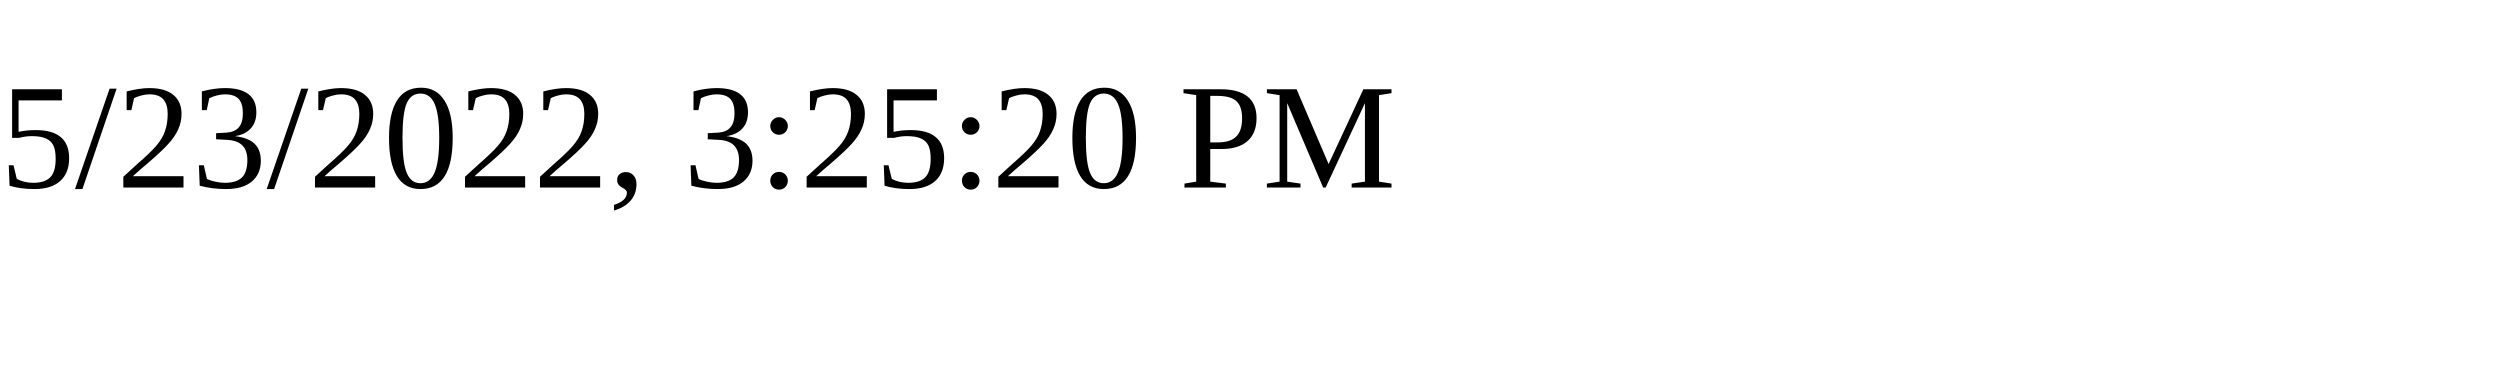
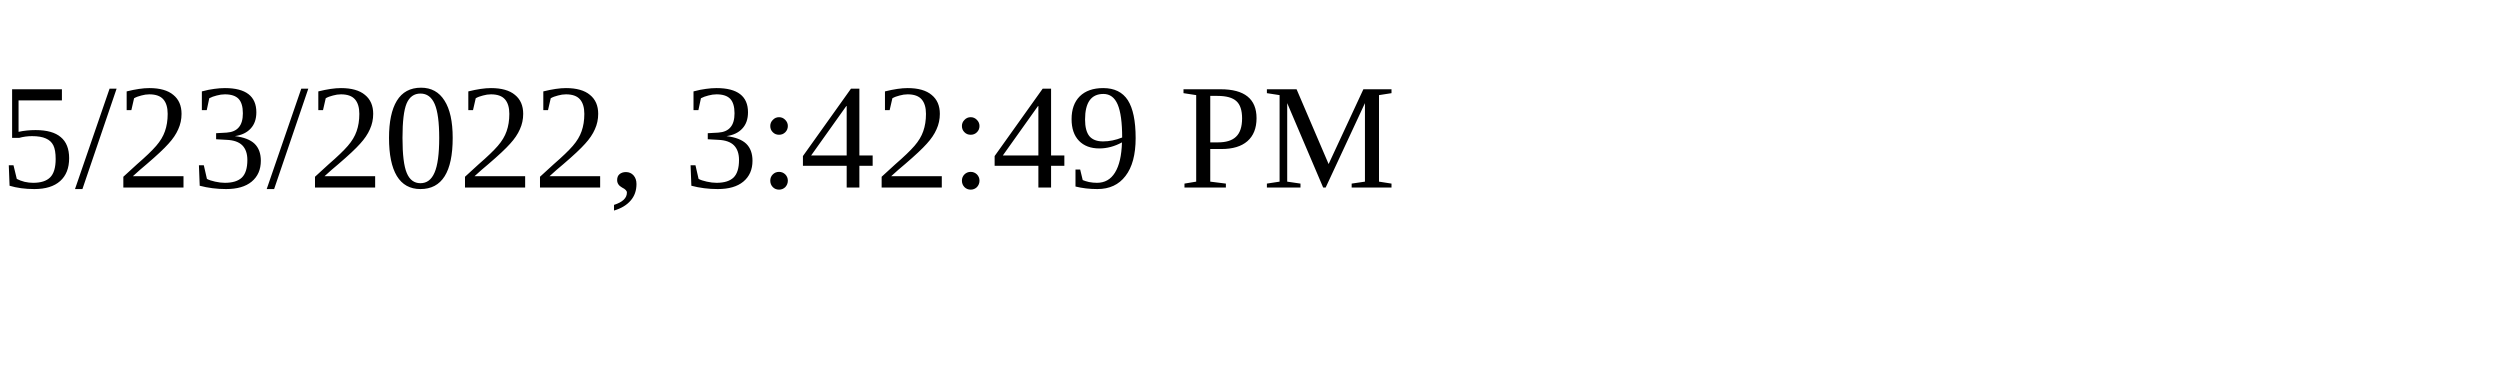
<svg xmlns="http://www.w3.org/2000/svg" height="30" width="200">
-   <text x="0" y="15">5/23/2022, 3:25:20 PM</text>
+   <text x="0" y="15">5/23/2022, 3:42:49 PM</text>
</svg>
